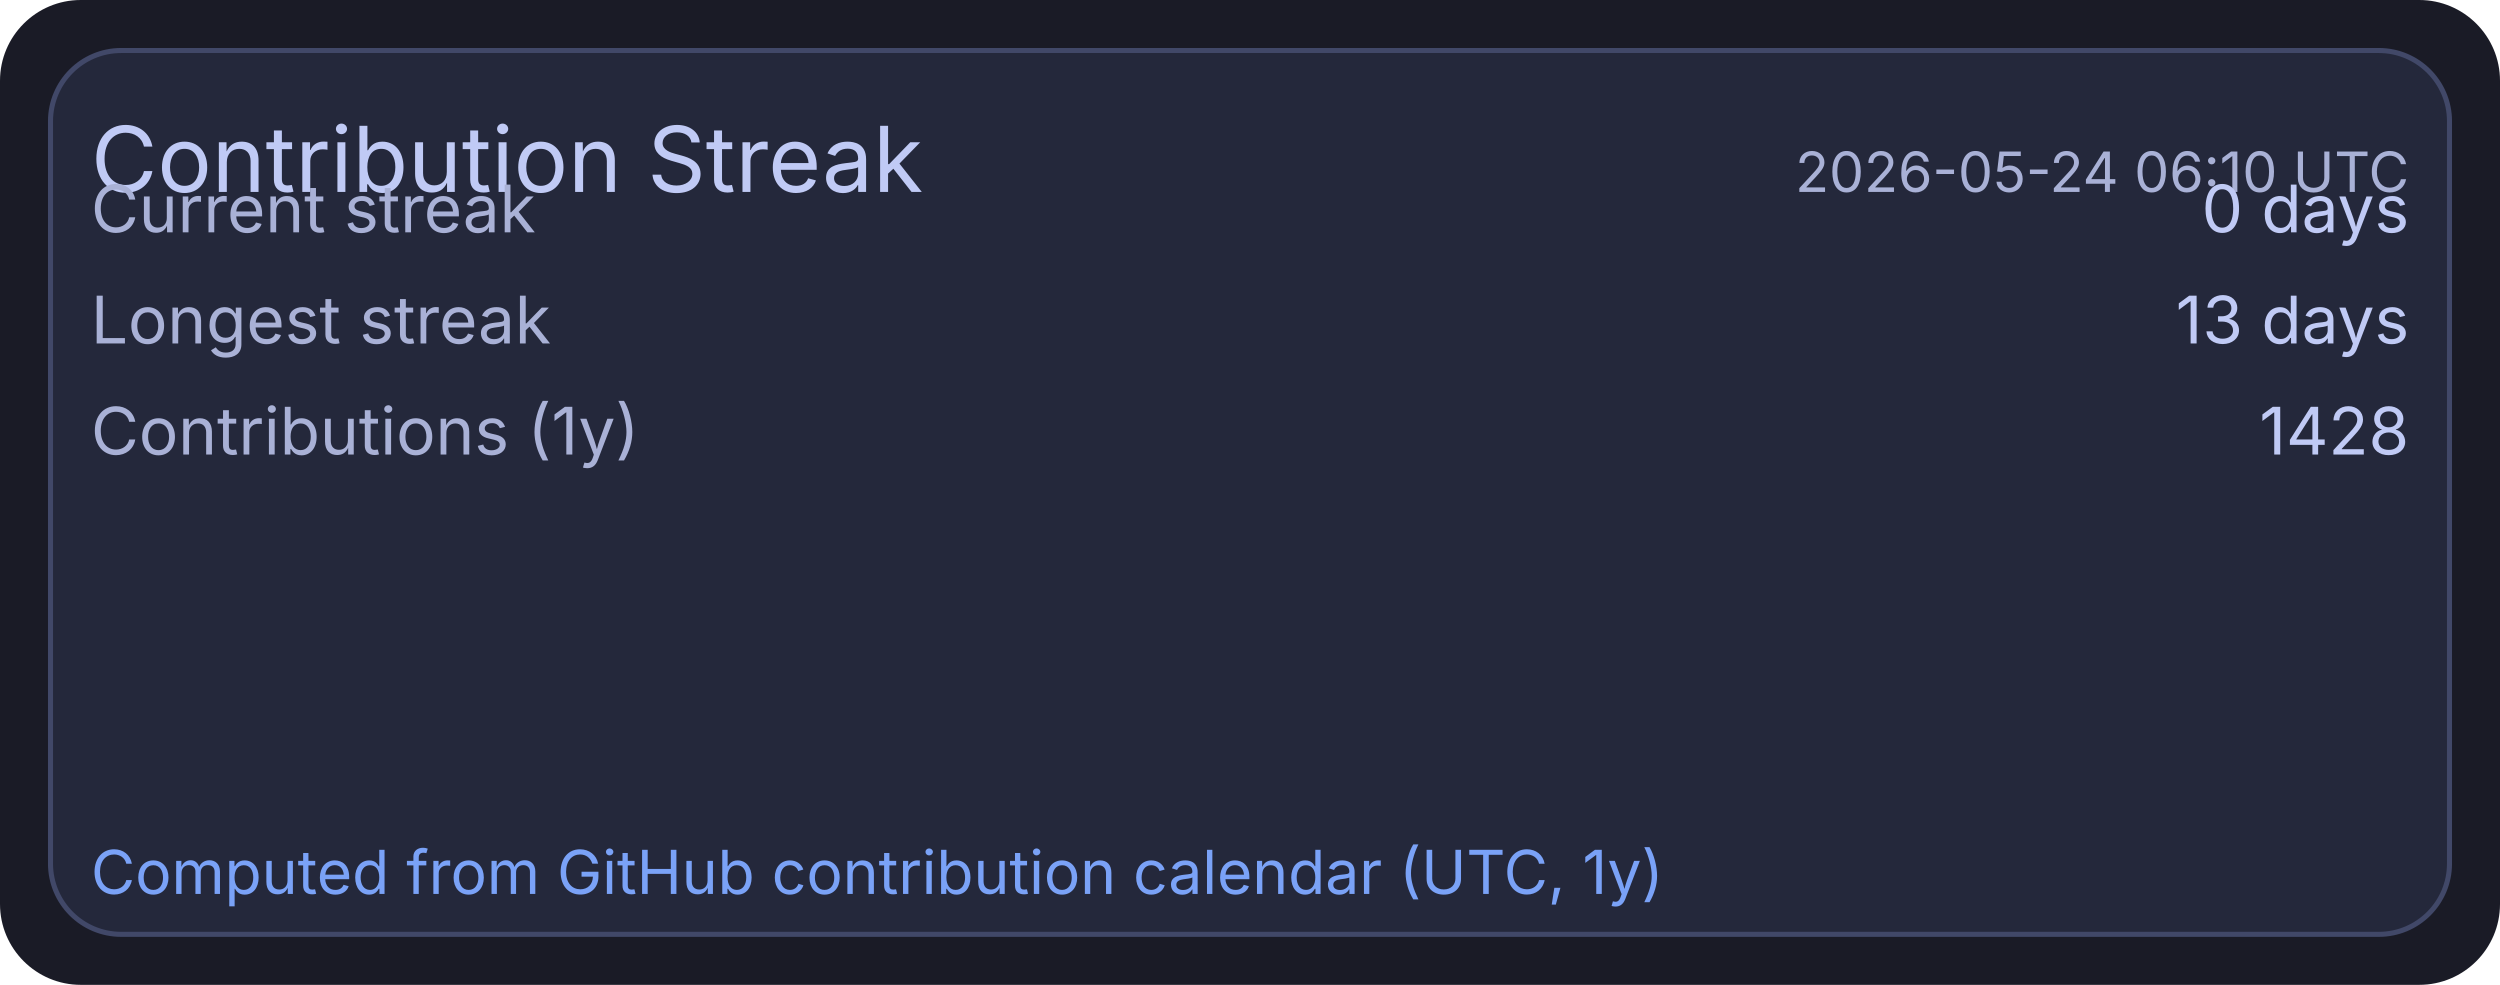
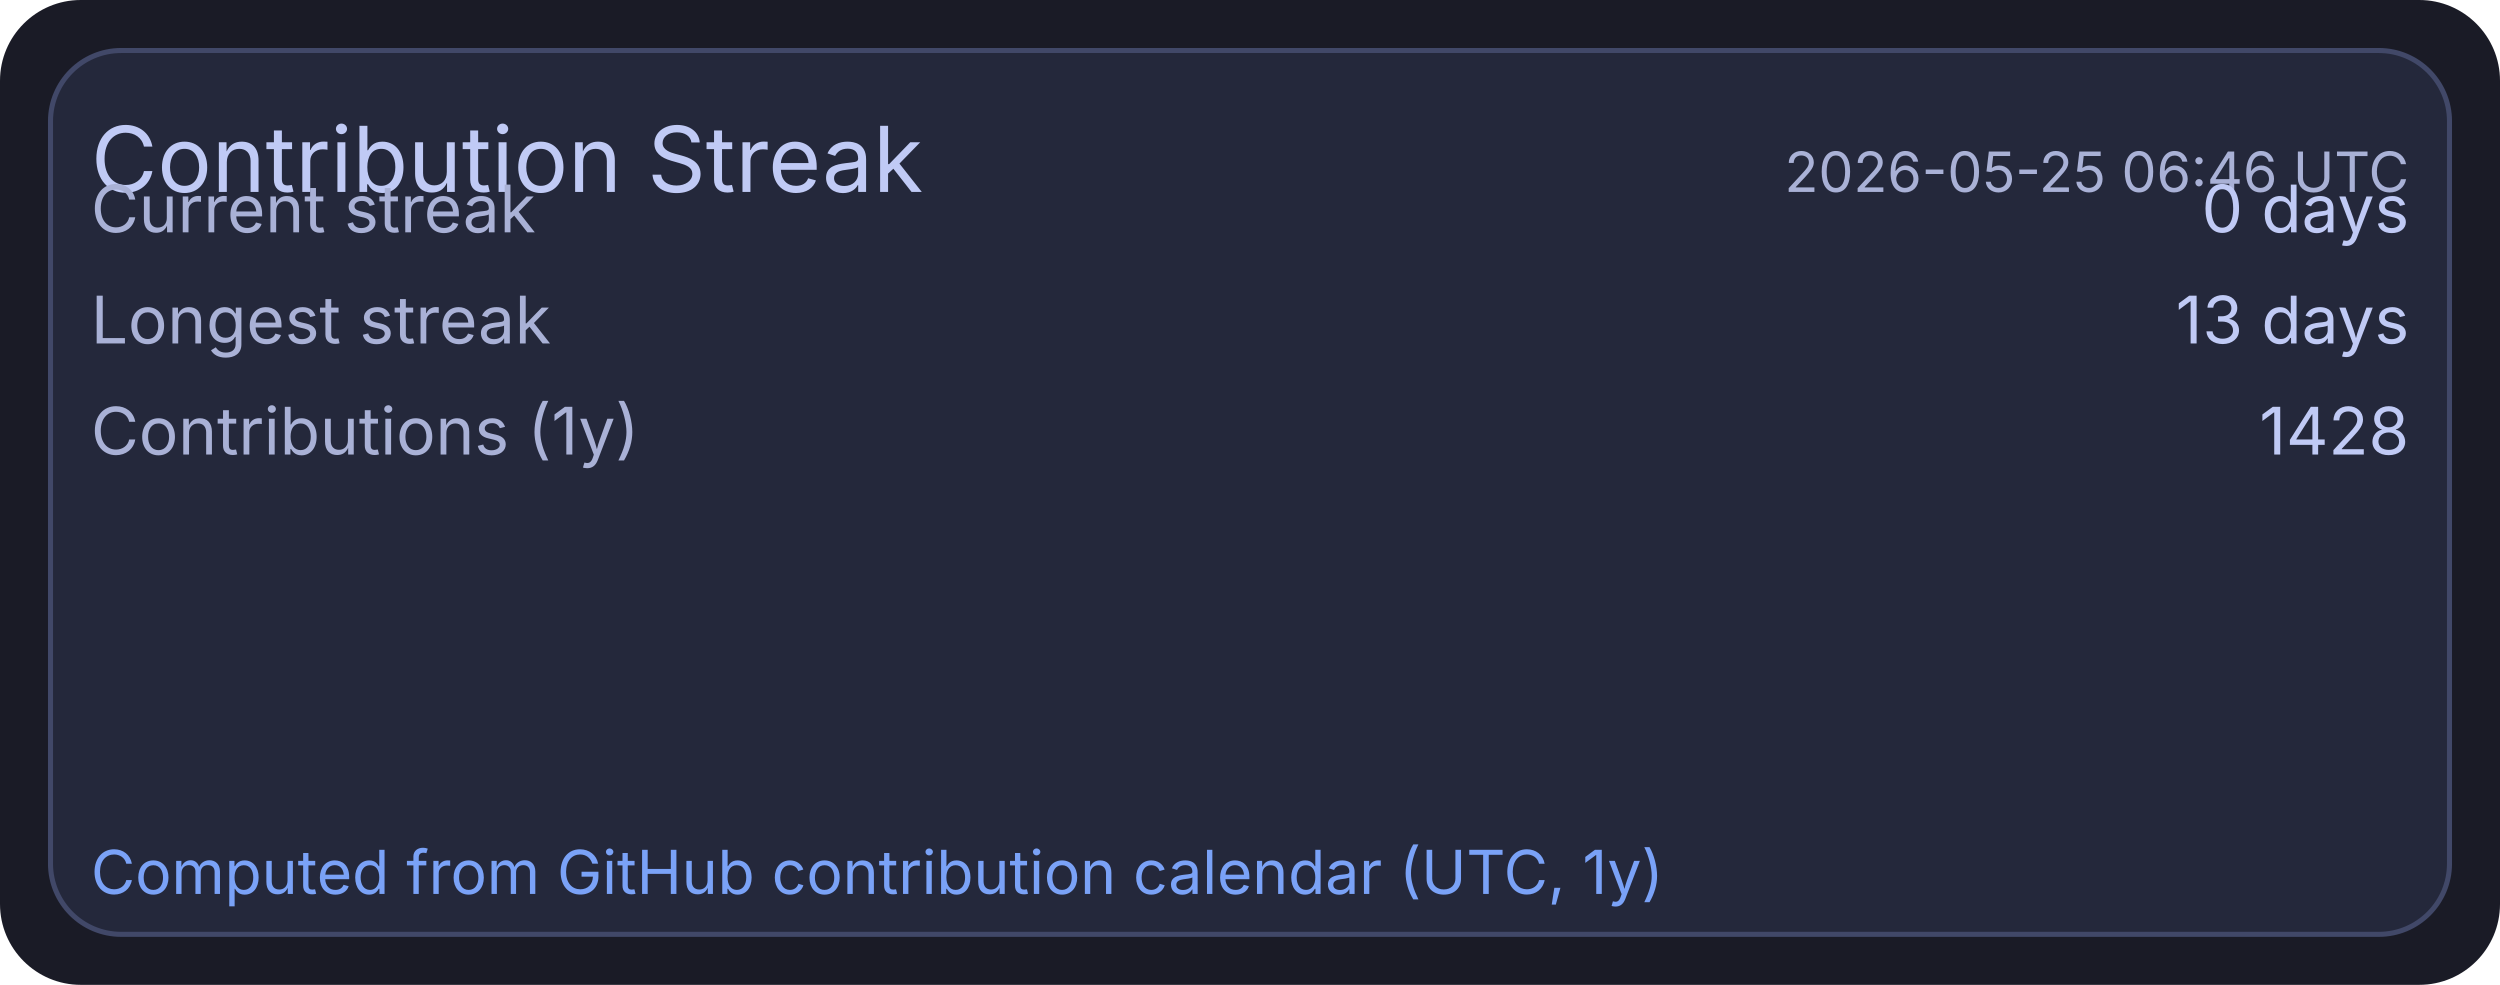
<svg xmlns="http://www.w3.org/2000/svg" width="495" height="195" viewBox="0 0 495 195">
  <rect x="0" y="0" width="495" height="195" rx="16" fill="#1a1b26" />
  <rect x="10" y="10" width="475" height="175" rx="14" fill="#24283b" stroke="#414868" stroke-width="1" />
  <text x="18" y="38" fill="#c0caf5" font-size="18" font-family="ui-sans-serif, system-ui, -apple-system, Segoe UI">Contribution Streak</text>
-   <text x="477" y="38" text-anchor="end" fill="#a9b1d6" font-size="11" font-family="ui-sans-serif, system-ui, -apple-system, Segoe UI">2026-05-24 06:10 UTC</text>
+   <text x="477" y="38" text-anchor="end" fill="#a9b1d6" font-size="11" font-family="ui-sans-serif, system-ui, -apple-system, Segoe UI">2026-05-25 06:46 UTC</text>
  <text x="18" y="46" fill="#a9b1d6" font-size="13" font-family="ui-sans-serif, system-ui, -apple-system, Segoe UI">Current streak</text>
  <text x="477" y="46" text-anchor="end" fill="#c0caf5" font-size="13" font-family="ui-sans-serif, system-ui, -apple-system, Segoe UI">0 days</text>
  <text x="18" y="68" fill="#a9b1d6" font-size="13" font-family="ui-sans-serif, system-ui, -apple-system, Segoe UI">Longest streak</text>
  <text x="477" y="68" text-anchor="end" fill="#c0caf5" font-size="13" font-family="ui-sans-serif, system-ui, -apple-system, Segoe UI">13 days</text>
  <text x="18" y="90" fill="#a9b1d6" font-size="13" font-family="ui-sans-serif, system-ui, -apple-system, Segoe UI">Contributions (1y)</text>
  <text x="477" y="90" text-anchor="end" fill="#c0caf5" font-size="13" font-family="ui-sans-serif, system-ui, -apple-system, Segoe UI">1428</text>
  <text x="18" y="177" fill="#7aa2f7" font-size="12" font-family="ui-sans-serif, system-ui, -apple-system, Segoe UI">Computed from GitHub contribution calendar (UTC, 1y)</text>
</svg>
